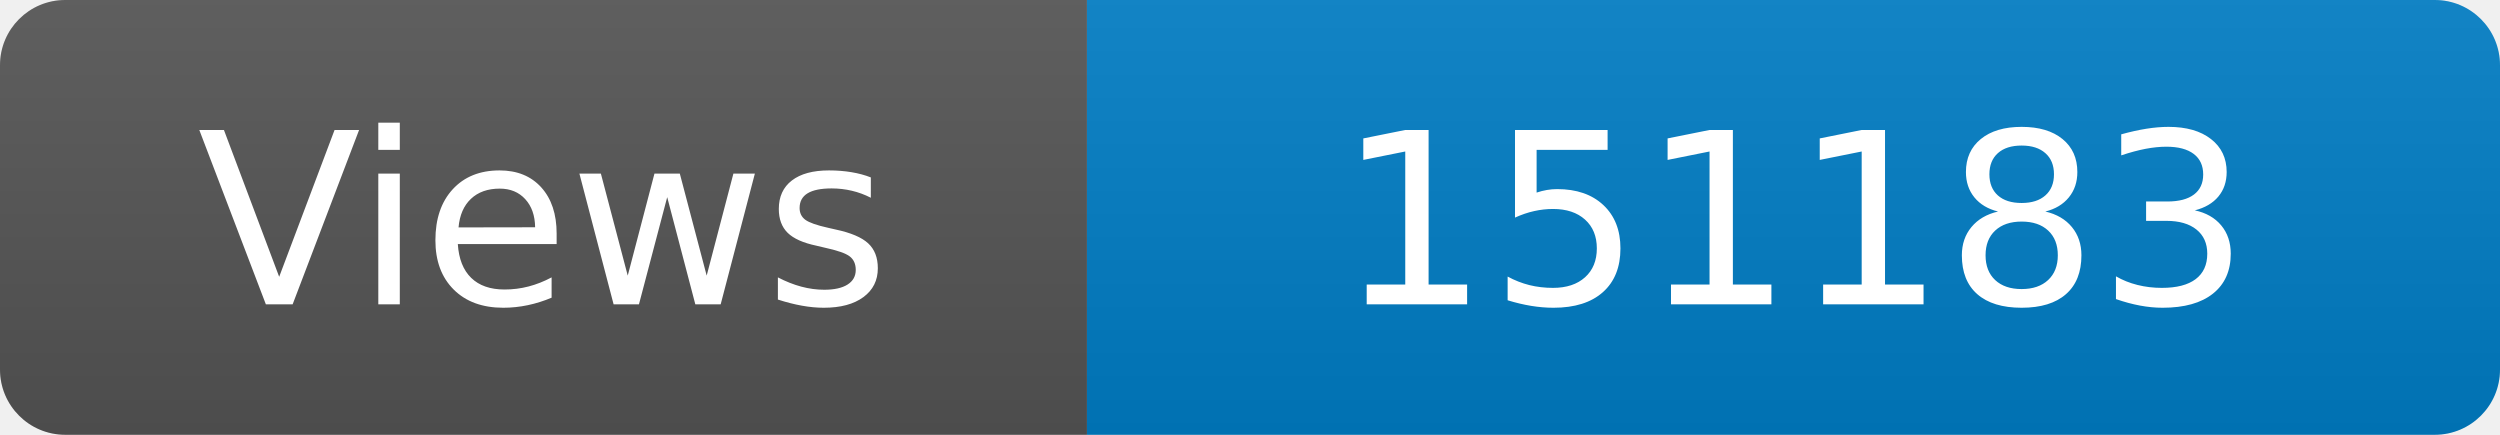
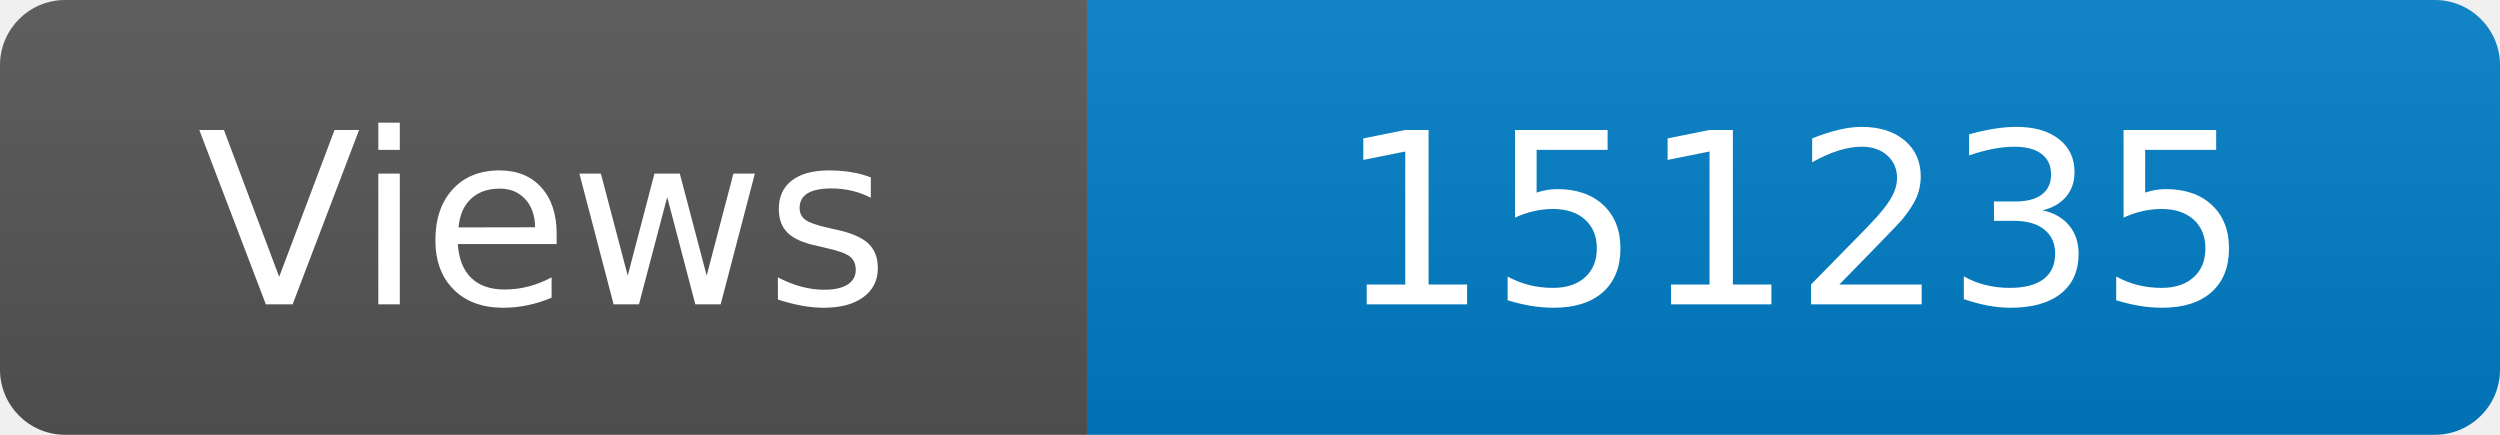
<svg xmlns="http://www.w3.org/2000/svg" width="115" height="20" role="img" aria-label="Maintained?: yes">
  <linearGradient id="s" x2="0" y2="100%">
    <stop offset="0" stop-color="#bbb" stop-opacity=".1" />
    <stop offset="1" stop-opacity=".1" />
  </linearGradient>
  <clipPath id="r">
    <rect width="115" height="20" rx="3" fill="#fff" />
  </clipPath>
  <g clip-path="url(#r)">
    <rect width="50" height="20" fill="#555" />
    <rect x="50" width="160" height="20" fill="#007ec6" />
    <rect width="115" height="20" fill="url(#s)" />
  </g>
  <g fill="#fff" text-anchor="middle" font-family="Verdana,Geneva,DejaVu Sans,sans-serif" font-size="110">
    <text x="250" y="140" transform="scale(.1)" fill="#fff">Views</text>
-     <text x="825" y="140" transform="scale(.1)" fill="#fff">151183</text>
+     <text x="825" y="140" transform="scale(.1)" fill="#fff">151235</text>
  </g>
</svg>
